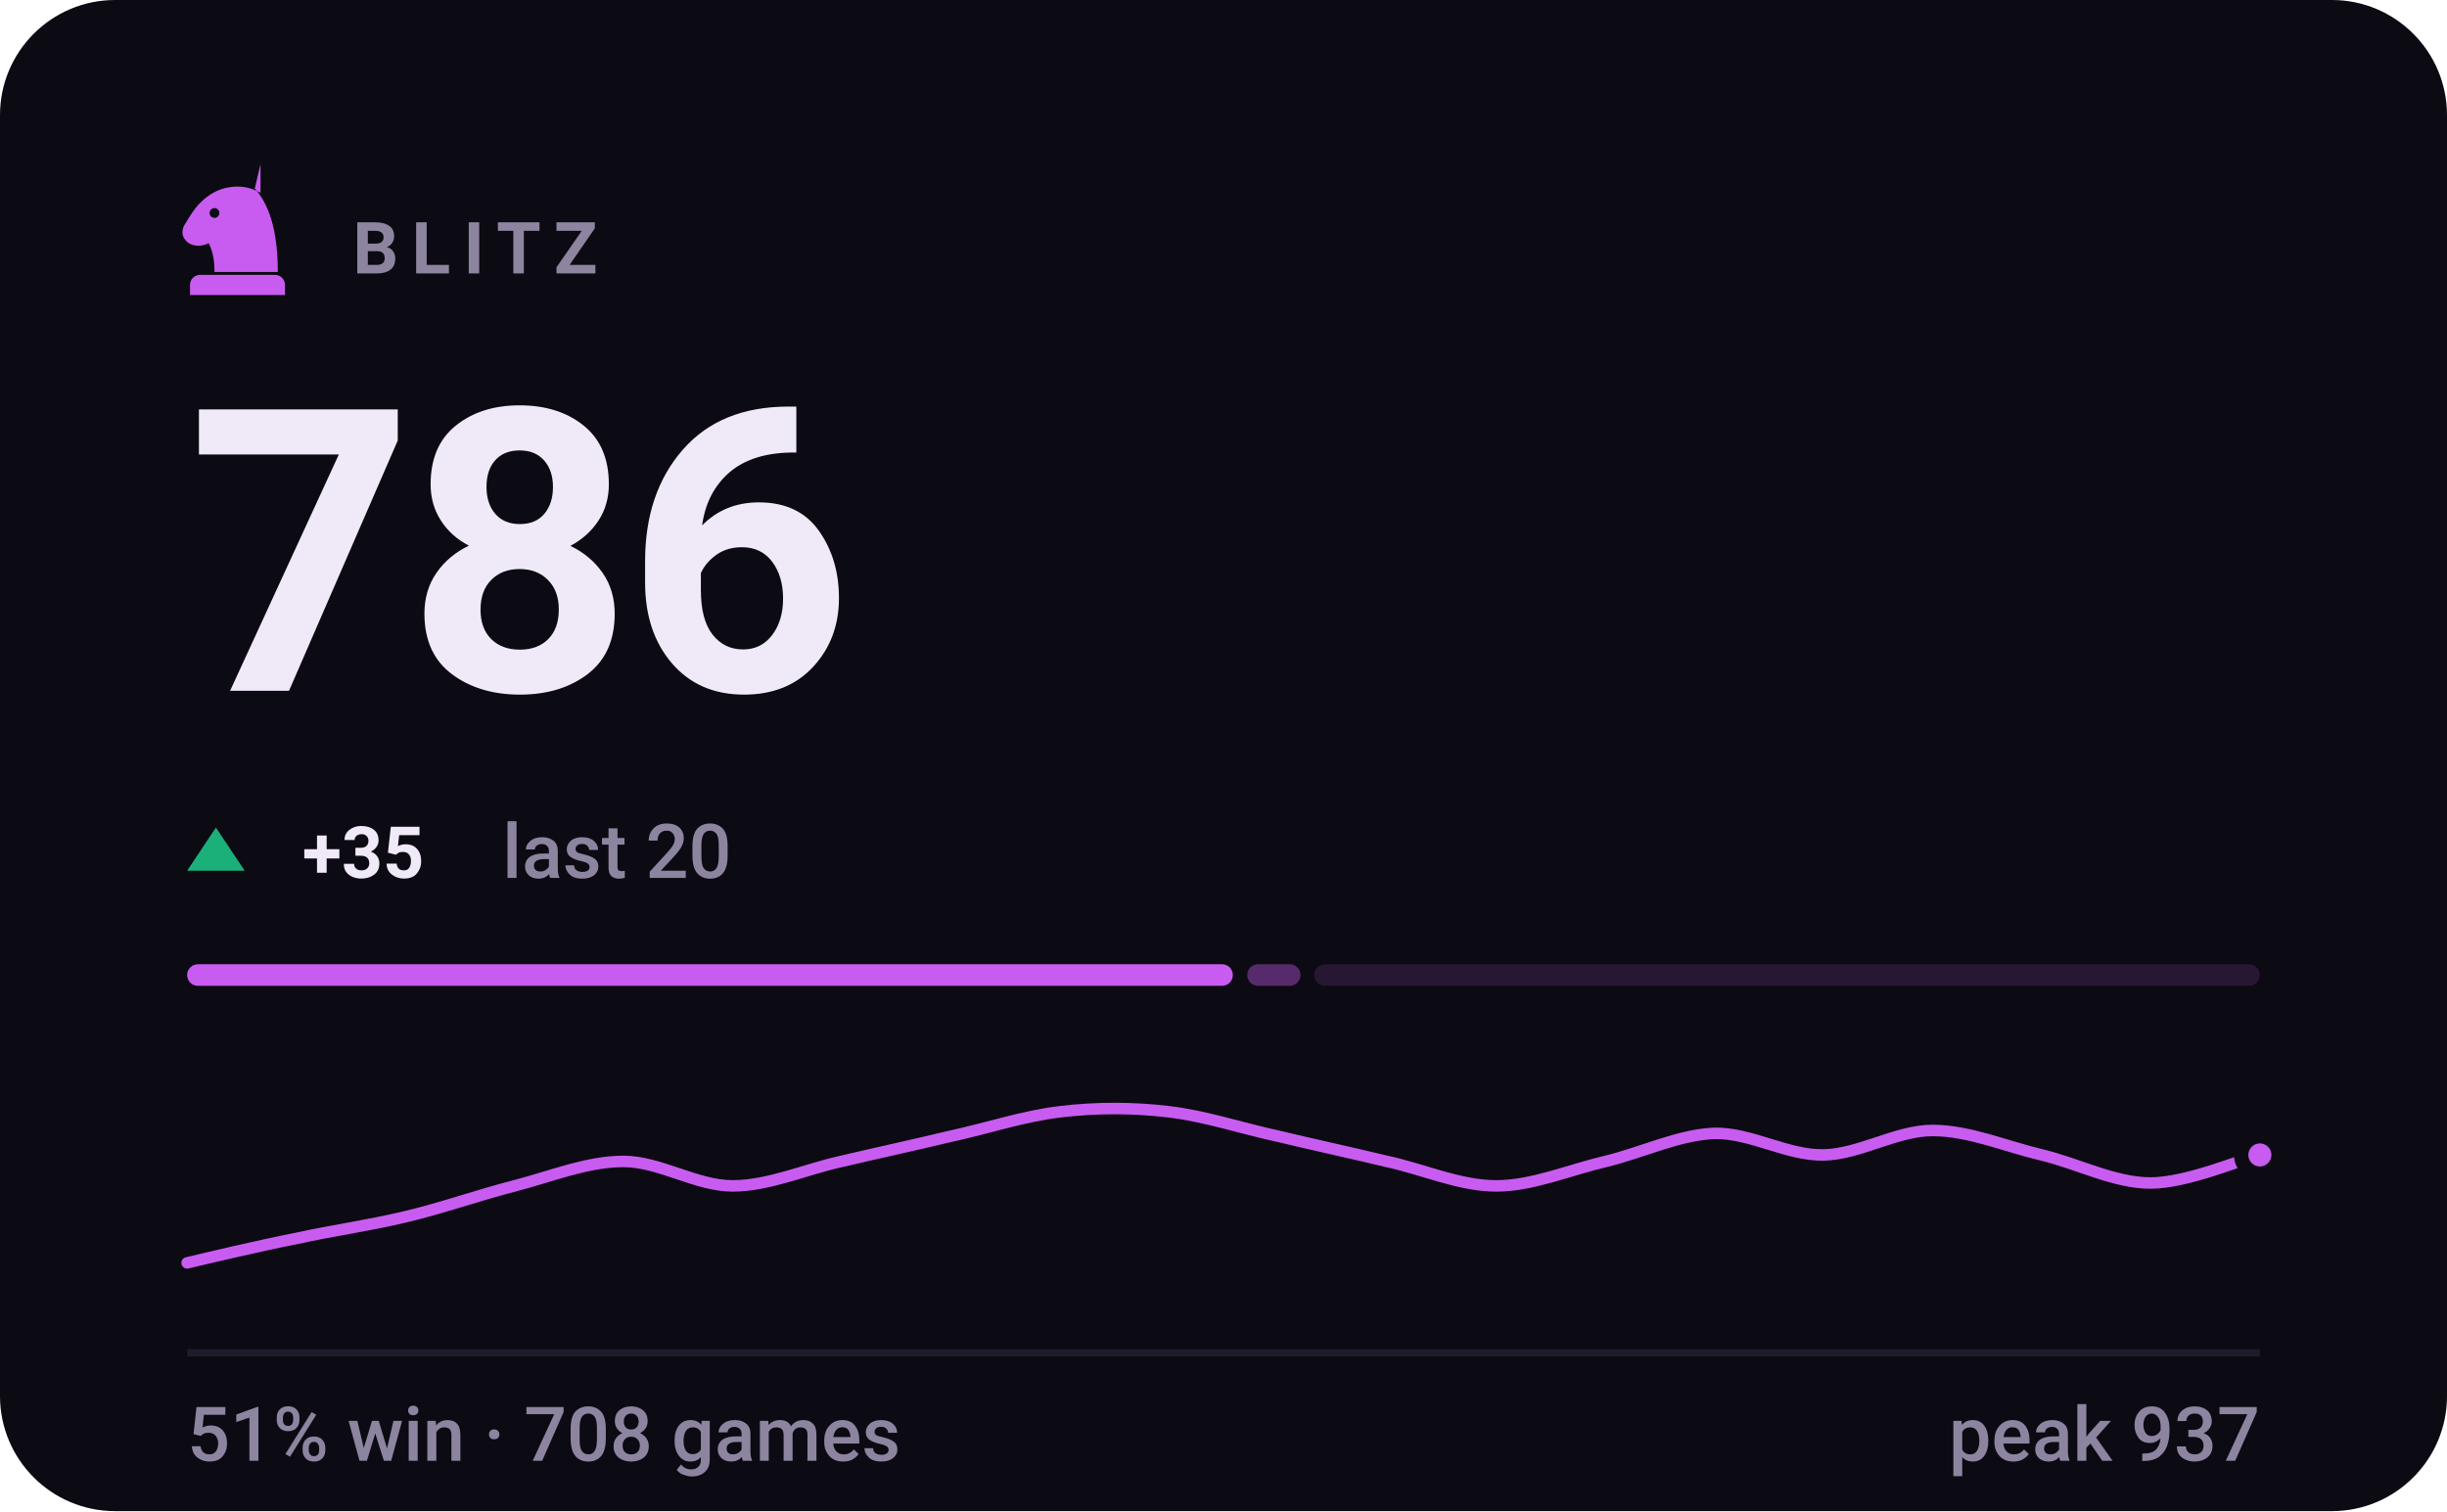
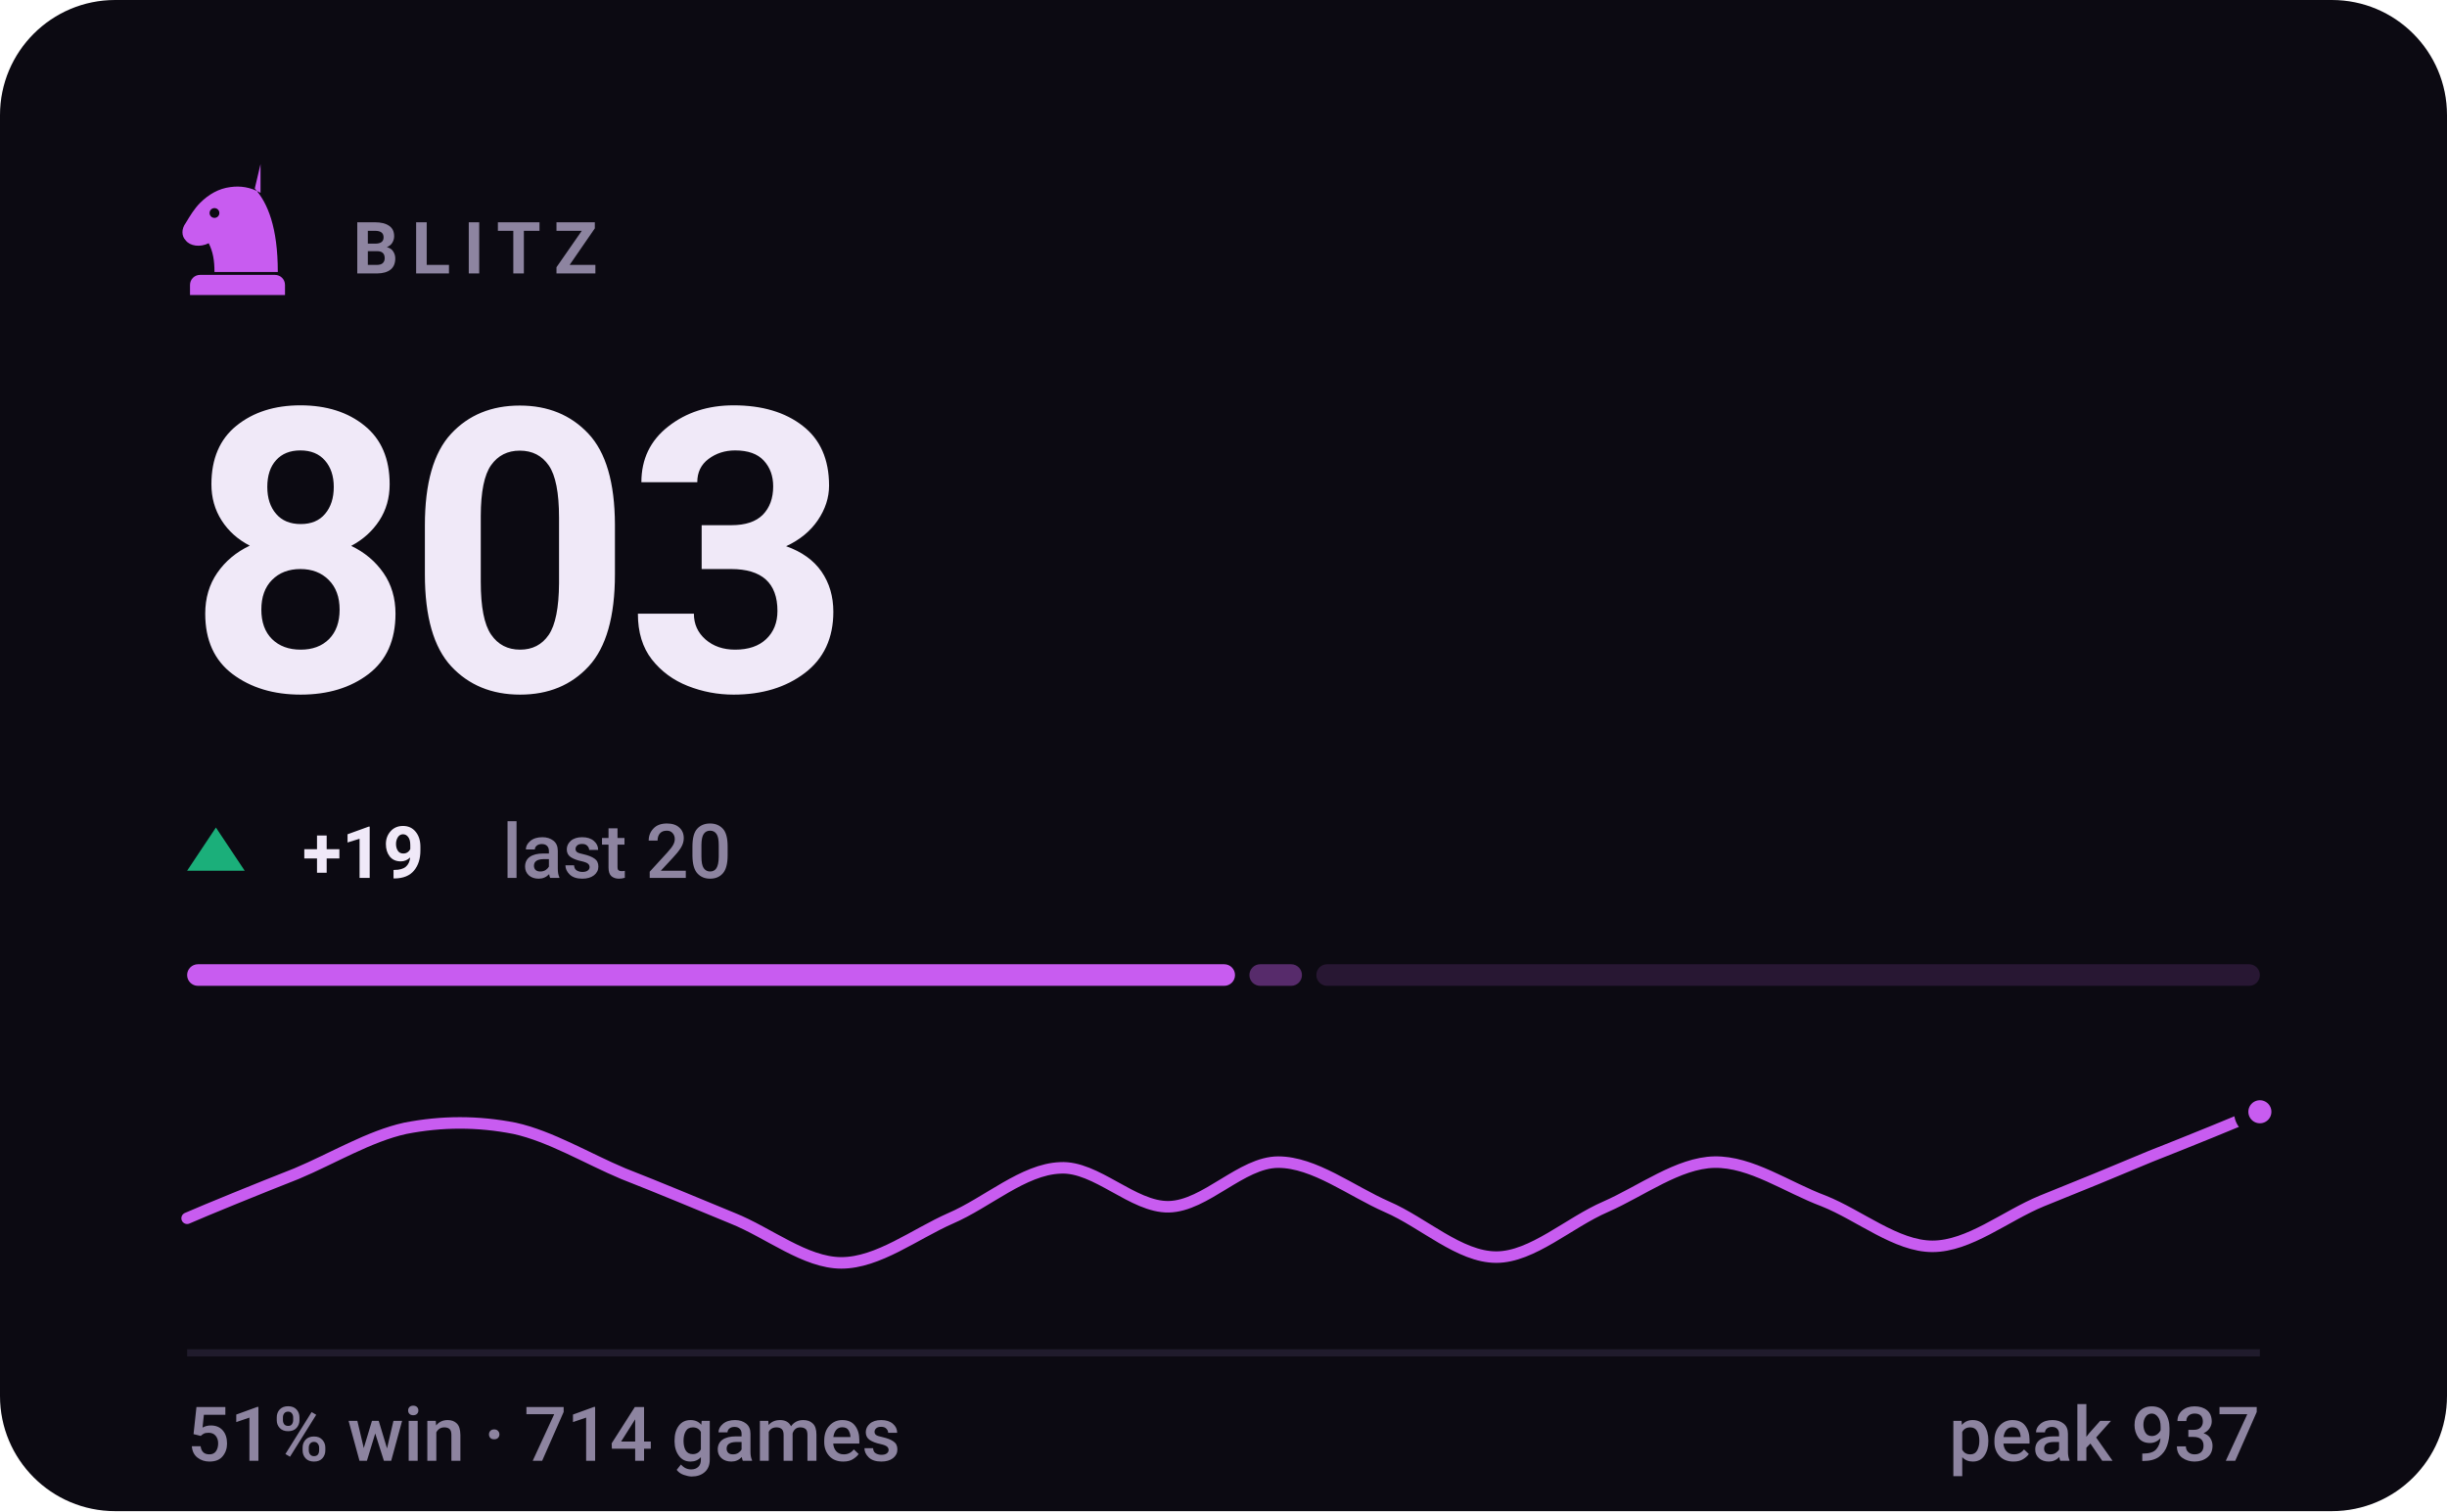
- <svg xmlns="http://www.w3.org/2000/svg" viewBox="0 0 340 210" width="340" height="210" role="img" aria-label="BLITZ rating 786, 51% win rate over 708 games">
+ <svg xmlns="http://www.w3.org/2000/svg" viewBox="0 0 340 210" width="340" height="210" role="img" aria-label="BLITZ rating 803, 51% win rate over 714 games">
  <style>svg{font-family:-apple-system,BlinkMacSystemFont,'Segoe UI',Roboto,'Helvetica Neue',Arial,sans-serif}text{fill:#f0e9f8;white-space:pre}.bg{fill:#0c0a12}.acc{fill:#c85cf0}.win{fill:#1baf7a}.draw{fill:#8b8f96}.loss{fill:#d03b3b}.lbl{font-size:10px;font-weight:600;letter-spacing:.18em;fill:#8d84a0}.cap{font-size:10.5px;font-weight:500;fill:#8d84a0}.num{font-family:-apple-system,BlinkMacSystemFont,'Segoe UI',Roboto,'Helvetica Neue',Arial,sans-serif;font-weight:700;letter-spacing:-.02em}.tick{font-size:9px;font-weight:500;fill:#8d84a0;opacity:.75}.dl{font-size:10px;font-weight:600}.rule{stroke:#201b2c;stroke-width:1;fill:none}.grid{stroke:#201b2c;stroke-width:1;fill:none;opacity:.7}.ln{fill:none;stroke:#c85cf0;stroke-width:2;stroke-linecap:round;stroke-linejoin:round}.ring{stroke:#0c0a12;stroke-width:2}.hollow{fill:none;stroke-width:1.5}.sq{fill:#f0e9f8;opacity:.035}</style>
  <rect class="bg" width="340" height="210" rx="16" />
  <g class="acc" transform="translate(23.0,21.8) scale(0.2)">
    <path fill-rule="evenodd" d="M66 5l-4 17c9 10 16 27 16 58H34c0-8-1-14-4-20-6 3-13 2-16-2-3-3-3-8 0-12 3-5 6-10 10-14 6-6 13-10 21-11 7-1 14 0 21 4zM37.4 39a3.4 3.4 0 1 0-6.8 0 3.4 3.4 0 1 0 6.8 0zM24 82h52c3.9 0 7 3.1 7 7v7H17v-7c0-3.9 3.1-7 7-7z" />
  </g>
  <text class="lbl" x="49" y="38">BLITZ</text>
-   <text class="num" x="26" y="96" style="font-size:55px">786</text>
+   <text class="num" x="26" y="96" style="font-size:55px">803</text>
  <path fill="#1baf7a" d="M30 115L34 121H26Z" />
-   <text class="dl" x="42" y="122" fill="#1baf7a">+35</text>
+   <text class="dl" x="42" y="122" fill="#1baf7a">+19</text>
  <text class="cap" x="69.8" y="122">last 20</text>
-   <rect x="26.0" y="134" width="145.3" height="3" rx="1.5" fill="#c85cf0" opacity="1" />
-   <rect x="173.3" y="134" width="7.4" height="3" rx="1.5" fill="#c85cf0" opacity="0.4" />
-   <rect x="182.6" y="134" width="131.4" height="3" rx="1.5" fill="#c85cf0" opacity="0.15" />
-   <path class="ln" style="stroke-width:1.6" d="M26.0 175.5C28.5 174.9 36.1 173.1 41.2 172.1C46.2 171.0 51.3 170.3 56.3 169.1C61.4 167.9 66.4 166.1 71.5 164.8C76.5 163.5 81.6 161.4 86.6 161.4C91.7 161.4 96.7 164.8 101.8 164.8C106.8 164.8 111.9 162.5 116.9 161.4C122.0 160.2 127.1 159.1 132.1 157.9C137.2 156.8 142.2 155.1 147.3 154.5C152.3 153.9 157.4 153.9 162.4 154.5C167.5 155.1 172.5 156.8 177.6 157.9C182.6 159.1 187.7 160.2 192.7 161.4C197.8 162.5 202.8 164.8 207.9 164.8C212.9 164.8 218.0 162.6 223.1 161.4C228.1 160.2 233.2 157.7 238.2 157.5C243.3 157.4 248.3 160.6 253.4 160.5C258.4 160.4 263.5 157.1 268.5 157.1C273.6 157.1 278.6 159.3 283.7 160.5C288.7 161.7 293.8 164.4 298.8 164.4C303.9 164.4 311.5 161.1 314.0 160.5" />
-   <circle class="acc ring" cx="314.0" cy="160.5" r="2.6" />
+   <rect x="26.0" y="134" width="145.6" height="3" rx="1.5" fill="#c85cf0" opacity="1" />
+   <rect x="173.6" y="134" width="7.3" height="3" rx="1.5" fill="#c85cf0" opacity="0.4" />
+   <rect x="182.9" y="134" width="131.1" height="3" rx="1.5" fill="#c85cf0" opacity="0.15" />
+   <path class="ln" style="stroke-width:1.6" d="M26.0 169.3C28.5 168.2 36.1 165.1 41.2 163.1C46.2 161.0 51.3 157.9 56.3 156.8C61.4 155.8 66.4 155.8 71.5 156.8C76.5 157.9 81.6 161.0 86.6 163.1C91.7 165.1 96.7 167.2 101.8 169.3C106.8 171.3 111.9 175.5 116.9 175.5C122.0 175.5 127.1 171.5 132.1 169.3C137.2 167.1 142.2 162.5 147.3 162.3C152.3 162.0 157.4 167.8 162.4 167.7C167.5 167.6 172.5 161.5 177.6 161.5C182.6 161.5 187.7 165.5 192.7 167.7C197.8 169.9 202.8 174.7 207.9 174.7C212.9 174.7 218.0 169.9 223.1 167.7C228.1 165.5 233.2 161.6 238.2 161.5C243.3 161.4 248.3 165.0 253.4 166.9C258.4 168.9 263.5 173.2 268.5 173.2C273.6 173.2 278.6 169.0 283.7 166.9C288.7 164.9 293.8 162.8 298.8 160.7C303.9 158.7 311.5 155.6 314.0 154.5" />
+   <circle class="acc ring" cx="314.0" cy="154.5" r="2.6" />
  <line class="rule" x1="26" y1="188" x2="314" y2="188" />
-   <text class="cap" x="26" y="203">51% win · 708 games</text>
+   <text class="cap" x="26" y="203">51% win · 714 games</text>
  <text class="cap" x="314" y="203" text-anchor="end">peak 937</text>
</svg>
